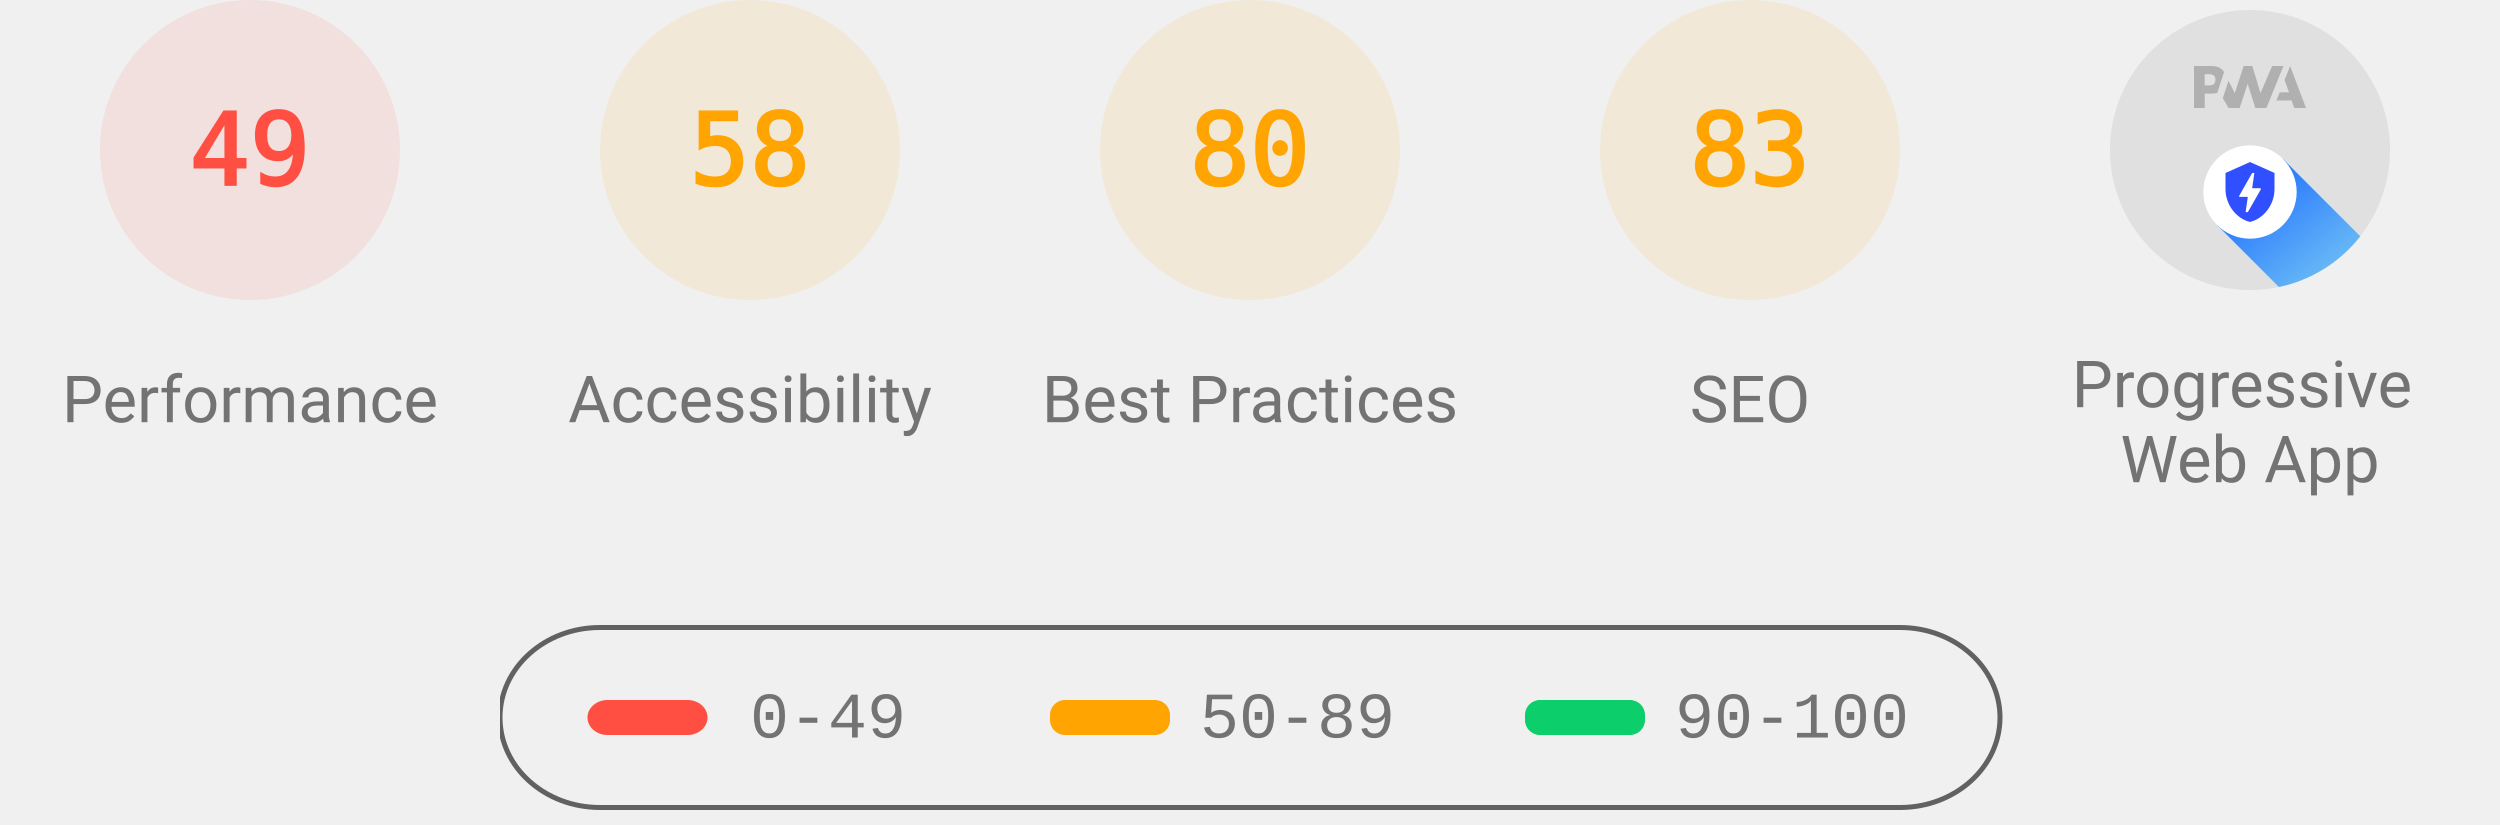
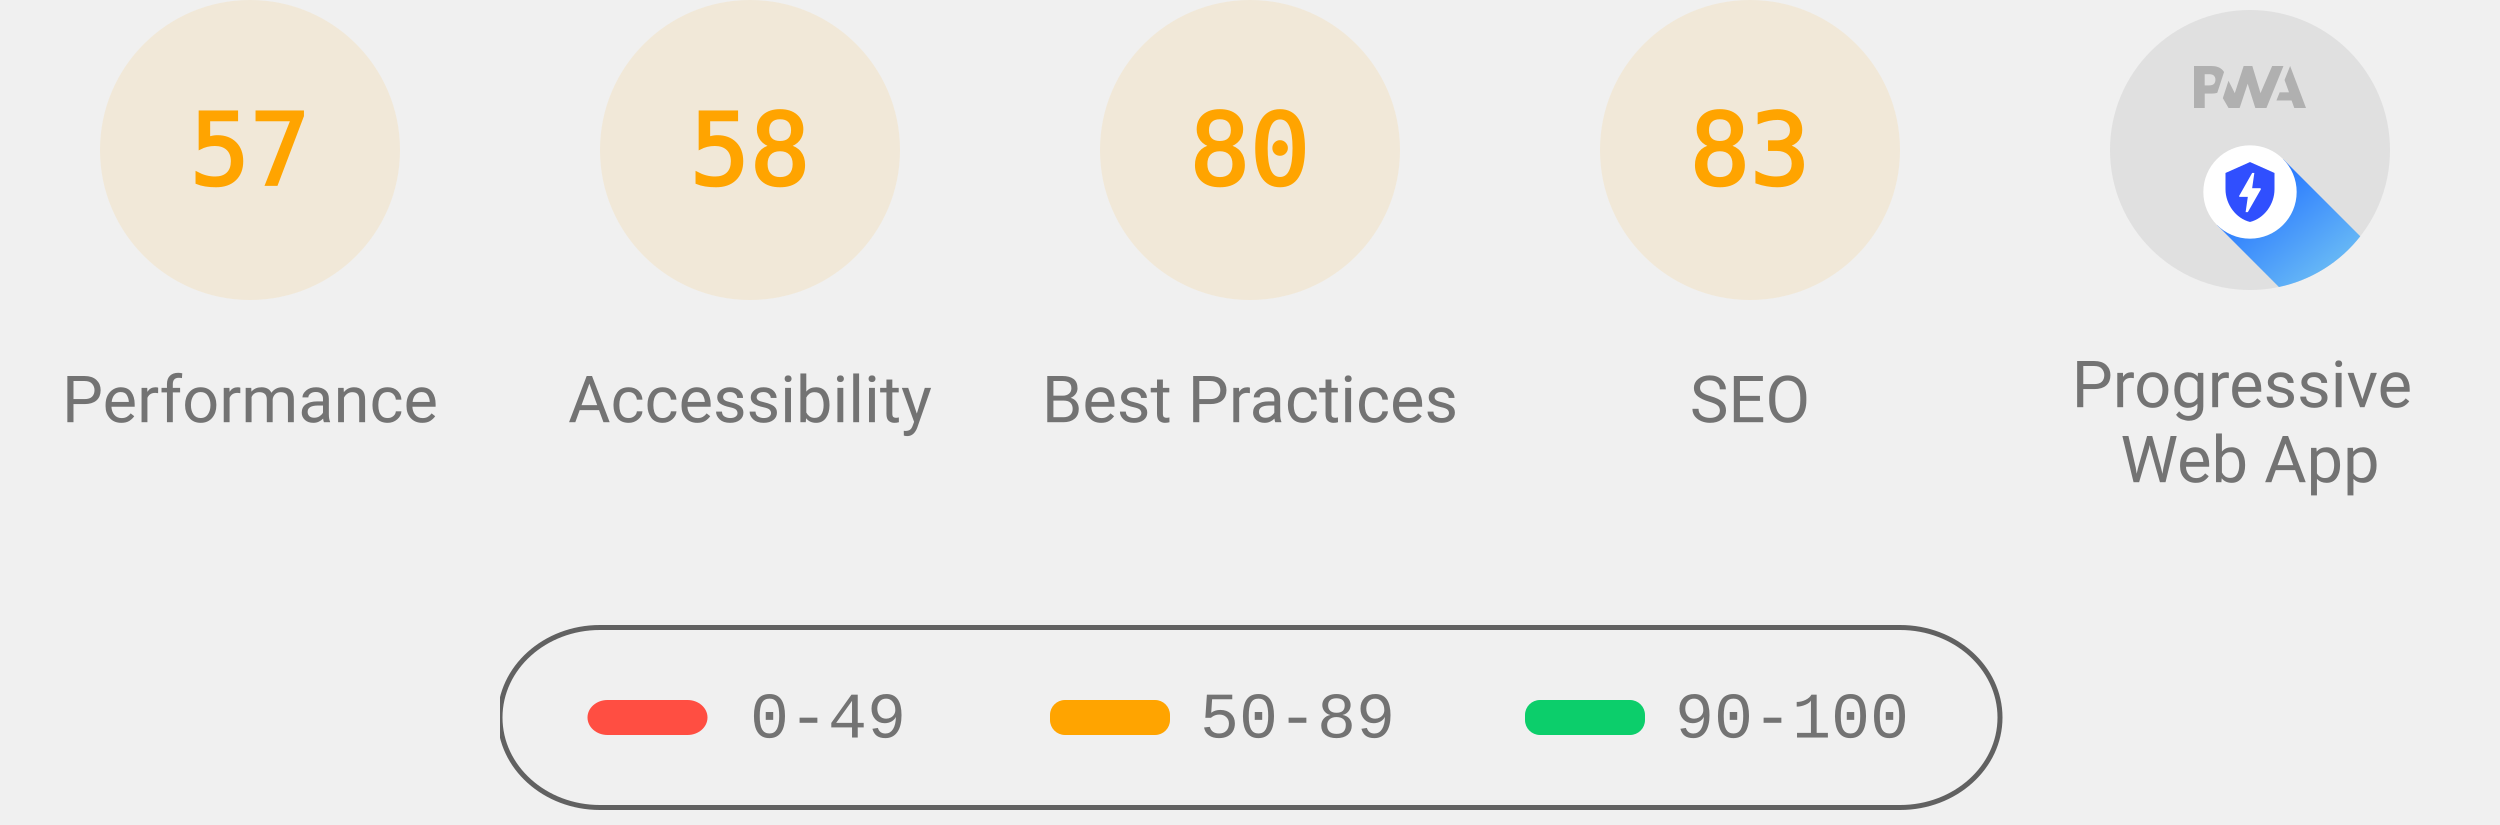
<svg xmlns="http://www.w3.org/2000/svg" class="theme--agnostic" fill="none" width="1000" height="330">
  <style>
			.gauge-base {
				opacity: 0.1
			}

			.gauge-arc {
				fill: none;
				animation-delay: 250ms;
				stroke-linecap: round;
				transform: rotate(-90deg);
				transform-origin: 100px 60px;
				animation: load-gauge 1s ease forwards
			}

			.guage-text {
				font-size: 40px;
				font-family: monospace;
				text-align: center
			}

			.guage-red {
				color: #ff4e42;
				fill: #ff4e42;
				stroke: #ff4e42
			}
			.guage-orange {
				color: #ffa400;
				fill: #ffa400;
				stroke: #ffa400
			}
			.guage-green {
				color: #0cce6b;
				fill: #0cce6b;
				stroke: #0cce6b
			}
			.theme--agnostic .guage-undefined {
				color: #5c5c5c;
				fill: #5c5c5c;
				stroke: #5c5c5c
			}
			.theme--light .guage-undefined {
				color: #1e1e1e;
				fill: #1e1e1e;
				stroke: #1e1e1e
			}
			.theme--dark .guage-undefined {
				color: #f5f5f5;
				fill: #f5f5f5;
				stroke: #f5f5f5
			}

			.guage-title {
				stroke: none;
				font-size: 26px;
				line-height: 26px;
				font-family: Roboto, Halvetica, Arial, sans-serif
			}
			.metric.guage-title {
				font-family: 'Courier New', Courier, monospace
			}
			.theme--agnostic .guage-title {
				color: #737373;
				fill: #737373
			}
			.theme--light .guage-title {
				color: #212121;
				fill: #212121
			}
			.theme--dark .guage-title {
				color: #f5f5f5;
				fill: #f5f5f5
			}

			@keyframes load-gauge {
				from {
					stroke-dasharray: 0 352.858
				}
			}
			.lh-gauge--pwa__disc {
				fill: #e0e0e0
			}
			.lh-gauge--pwa__logo {
				position: relative;
				fill: #b0b0b0
			}
			.lh-gauge--pwa__invisible {
				display: none
			}
			.lh-gauge--pwa__visible {
				display: inline
			}
			.guage-invisible {
				display: none
			}
			.lh-gauge--pwa__logo--primary-color {
				fill: #304ffe
			}
			.theme--agnostic .lh-gauge--pwa__logo--secondary-color {
				fill: #787878
			}
			.theme--light .lh-gauge--pwa__logo--secondary-color {
				fill: #3d3d3d
			}
			.theme--dark .lh-gauge--pwa__logo--secondary-color {
				fill: #d8b6b6
			}
			.theme--light #svg_2 {
				stroke: #00000022
			}
			.theme--agnostic #svg_2 {
				stroke: #616161
			}
			.theme--light #svg_2 {
				stroke: #00000022
			}
			.theme--dark #svg_2 {
				stroke: #f5f5f566
			}
		</style>
-   <svg class="guage-div guage-perf guage-red" viewBox="0 0 200 200" width="200" height="200" x="0" y="0">
-     <circle class="gauge-base" r="56" cx="100" cy="60" stroke-width="8" />
-     <circle class="gauge-arc guage-arc-1" r="56" cx="100" cy="60" stroke-width="8" style="stroke-dasharray: 172.41, 351.858;" />
-     <text class="guage-text" x="100px" y="60px" alignment-baseline="central" dominant-baseline="central" text-anchor="middle">49</text>
+   <svg class="guage-div guage-perf guage-orange" viewBox="0 0 200 200" width="200" height="200" x="0" y="0">
+     <circle class="gauge-base" r="56" cx="100" cy="60" stroke-width="8" />
+     <circle class="gauge-arc guage-arc-1" r="56" cx="100" cy="60" stroke-width="8" style="stroke-dasharray: 200.559, 351.858;" />
+     <text class="guage-text" x="100px" y="60px" alignment-baseline="central" dominant-baseline="central" text-anchor="middle">57</text>
    <text class="guage-title" x="100px" y="160px" alignment-baseline="central" dominant-baseline="central" text-anchor="middle">Performance</text>
  </svg>
  <svg class="guage-div guage-acc guage-orange" viewBox="0 0 200 200" width="200" height="200" x="200" y="0">
    <circle class="gauge-base" r="56" cx="100" cy="60" stroke-width="8" />
    <circle class="gauge-arc guage-arc-2" r="56" cx="100" cy="60" stroke-width="8" style="stroke-dasharray: 204.078, 351.858;" />
    <text class="guage-text" x="100px" y="60px" alignment-baseline="central" dominant-baseline="central" text-anchor="middle">58</text>
    <text class="guage-title" x="100px" y="160px" alignment-baseline="central" dominant-baseline="central" text-anchor="middle">Accessibility</text>
  </svg>
  <svg class="guage-div guage-best guage-orange" viewBox="0 0 200 200" width="200" height="200" x="400" y="0">
    <circle class="gauge-base" r="56" cx="100" cy="60" stroke-width="8" />
    <circle class="gauge-arc guage-arc-3" r="56" cx="100" cy="60" stroke-width="8" style="stroke-dasharray: 281.486, 351.858;" />
    <text class="guage-text" x="100px" y="60px" alignment-baseline="central" dominant-baseline="central" text-anchor="middle">80</text>
    <text class="guage-title" x="100px" y="160px" alignment-baseline="central" dominant-baseline="central" text-anchor="middle">Best Practices</text>
  </svg>
  <svg class="guage-div guage-seo guage-orange" viewBox="0 0 200 200" width="200" height="200" x="600" y="0">
    <circle class="gauge-base" r="56" cx="100" cy="60" stroke-width="8" />
    <circle class="gauge-arc guage-arc-4" r="56" cx="100" cy="60" stroke-width="8" style="stroke-dasharray: 292.042, 351.858;" />
    <text class="guage-text" x="100px" y="60px" alignment-baseline="central" dominant-baseline="central" text-anchor="middle">83</text>
    <text class="guage-title" x="100px" y="160px" alignment-baseline="central" dominant-baseline="central" text-anchor="middle">SEO</text>
  </svg>
  <svg class="guage-div guage-pwa " viewBox="0 0 200 200" width="200" height="200" x="800" y="0">
    <svg viewBox="0 0 60 60" width="112" height="112" x="44" y="4">
      <defs>
        <linearGradient id="lh-gauge--pwa__check-circle__gradient-0" x1="50%" y1="0%" x2="50%" y2="100%">
          <stop stop-color="#00C852" offset="0%" />
          <stop stop-color="#009688" offset="100%" />
        </linearGradient>
        <linearGradient id="lh-gauge--pwa__installable__shadow-gradient-0" x1="76.056%" x2="24.111%" y1="82.995%" y2="24.735%">
          <stop stop-color="#A5D6A7" offset="0%" />
          <stop stop-color="#80CBC4" offset="100%" />
        </linearGradient>
        <linearGradient id="lh-gauge--pwa__fast-reliable__shadow-gradient-0" x1="76.056%" y1="82.995%" x2="25.678%" y2="26.493%">
          <stop stop-color="#64B5F6" offset="0%" />
          <stop stop-color="#2979FF" offset="100%" />
        </linearGradient>
        <g id="lh-gauge--pwa__fast-reliable-badge-0">
          <circle fill="#FFFFFF" cx="10" cy="10" r="10" />
          <path fill="#304FFE" d="M10 3.58l5.25 2.34v3.5c0 3.23-2.24 6.26-5.25 7-3.01-.74-5.25-3.77-5.25-7v-3.5L10 3.58zm-.47 10.74l2.76-4.83.03-.07c.04-.08 0-.24-.22-.24h-1.64l.47-3.26h-.47l-2.7 4.77c-.02.01.05-.1-.04.05-.09.16-.1.31.18.31h1.63l-.47 3.27h.47z" />
        </g>
        <g id="lh-gauge--pwa__installable-badge-0">
          <circle fill="#FFFFFF" cx="10" cy="10" r="10" />
          <path fill="#009688" d="M10 4.167A5.835 5.835 0 0 0 4.167 10 5.835 5.835 0 0 0 10 15.833 5.835 5.835 0 0 0 15.833 10 5.835 5.835 0 0 0 10 4.167zm2.917 6.416h-2.334v2.334H9.417v-2.334H7.083V9.417h2.334V7.083h1.166v2.334h2.334v1.166z" />
        </g>
      </defs>
      <g stroke="none" fill-rule="nonzero">
        <circle class="lh-gauge--pwa__disc" cx="30" cy="30" r="30" />
        <g class="lh-gauge--pwa__logo">
          <path d="M35.66 19.39l.7-1.75h2L37.4 15 38.6 12l3.4 9h-2.51l-.58-1.61z" />
          <path d="M33.52 21l3.65-9h-2.42l-2.5 5.82L30.5 12h-1.86l-1.9 5.82-1.35-2.65-1.21 3.72L25.4 21h2.38l1.72-5.2 1.64 5.2z" />
          <path fill-rule="nonzero" d="M20.3 17.91h1.48c.45 0 .85-.05 1.2-.15l.39-1.18 1.07-3.3a2.64 2.64 0 0 0-.28-.37c-.55-.6-1.36-.91-2.42-.91H18v9h2.3V17.9zm1.96-3.84c.22.22.33.5.33.87 0 .36-.1.65-.29.87-.2.23-.59.35-1.15.35h-.86v-2.41h.87c.52 0 .89.1 1.1.32z" />
        </g>
        <rect class="lh-gauge--pwa__component lh-gauge--pwa__na-line lh-gauge--pwa__invisible" fill="#FFFFFF" x="20" y="32" width="20" height="4" rx="2" />
        <g class="lh-gauge--pwa__component lh-gauge--pwa__fast-reliable-badge lh-gauge--pwa__visible" transform="translate(20, 29)">
          <path fill="url(#lh-gauge--pwa__fast-reliable__shadow-gradient-0)" d="M33.63 19.49A30 30 0 0 1 16.2 30.36L3 17.14 17.14 3l16.49 16.49z" />
          <use href="#lh-gauge--pwa__fast-reliable-badge-0" />
        </g>
        <g class="lh-gauge--pwa__component lh-gauge--pwa__installable-badge lh-gauge--pwa__invisible" transform="translate(20, 29)">
          <path fill="url(#lh-gauge--pwa__installable__shadow-gradient-0)" d="M33.629 19.487c-4.272 5.453-10.391 9.39-17.415 10.869L3 17.142 17.142 3 33.63 19.487z" />
          <use href="#lh-gauge--pwa__installable-badge-0" />
        </g>
        <g class="lh-gauge--pwa__component lh-gauge--pwa__fast-reliable-installable-badges lh-gauge--pwa__invisible">
          <g transform="translate(8, 29)">
            <path fill="url(#lh-gauge--pwa__fast-reliable__shadow-gradient-0)" d="M16.321 30.463L3 17.143 17.142 3l22.365 22.365A29.864 29.864 0 0 1 22 31c-1.942 0-3.84-.184-5.679-.537z" />
            <use href="#lh-gauge--pwa__fast-reliable-badge-0" />
          </g>
          <g transform="translate(32, 29)">
            <path fill="url(#lh-gauge--pwa__installable__shadow-gradient-0)" d="M25.982 11.84a30.107 30.107 0 0 1-13.08 15.203L3 17.143 17.142 3l8.84 8.84z" />
            <use href="#lh-gauge--pwa__installable-badge-0" />
          </g>
        </g>
        <g class="lh-gauge--pwa__component lh-gauge--pwa__check-circle lh-gauge--pwa__invisible" transform="translate(18, 28)">
          <circle fill="#FFFFFF" cx="12" cy="12" r="12" />
          <path fill="url(#lh-gauge--pwa__check-circle__gradient-0)" d="M12 2a10 10 0 1 0 0 20 10 10 0 0 0 0-20zm-2 15l-5-5 1.41-1.41L10 14.17l7.59-7.59L19 8l-9 9z" />
        </g>
      </g>
    </svg>
    <text class="guage-title" y="160px" alignment-baseline="central" dominant-baseline="central" text-anchor="middle">
      <tspan x="100px" dy="-6px">Progressive</tspan>
      <tspan x="100px" dy="30px">Web App</tspan>
    </text>
  </svg>
  <svg width="604" height="76" x="200" y="250">
    <g>
      <rect fill="none" id="canvas_background" height="80" width="604" y="-1" x="-1" />
      <g display="none" overflow="visible" y="0" x="0" height="100%" width="100%" id="canvasGrid">
        <rect fill="url(#gridpattern)" stroke-width="0" y="0" x="0" height="100%" width="100%" />
      </g>
    </g>
    <g>
      <rect fill-opacity="0" stroke-width="2" rx="40" id="svg_2" height="72" width="600" y="1" x="0" fill="#000000" />
      <rect stroke="#000" rx="8" id="svg_3" height="14" width="48" y="30" x="35" stroke-opacity="null" stroke-width="0" fill="#ff4e42" />
      <rect stroke="#000" rx="6" id="svg_4" height="14" width="48" y="30" x="220" stroke-opacity="null" stroke-width="0" fill="#ffa400" />
      <rect stroke="#000" rx="6" id="svg_5" height="14" width="48" y="30" x="410" stroke-opacity="null" stroke-width="0" fill="#0cce6b" />
      <text class="metric guage-title" xml:space="preserve" text-anchor="start" font-size="26" id="svg_6" y="45" x="100" stroke-opacity="null" stroke-width="0" stroke="#000">0-49</text>
      <text class="metric guage-title" xml:space="preserve" text-anchor="start" font-size="26" id="svg_7" y="45" x="280" stroke-opacity="null" stroke-width="0" stroke="#000">50-89</text>
      <text class="metric guage-title" xml:space="preserve" text-anchor="start" font-size="26" id="svg_8" y="45" x="470" stroke-opacity="null" stroke-width="0" stroke="#000">90-100</text>
    </g>
  </svg>
</svg>
